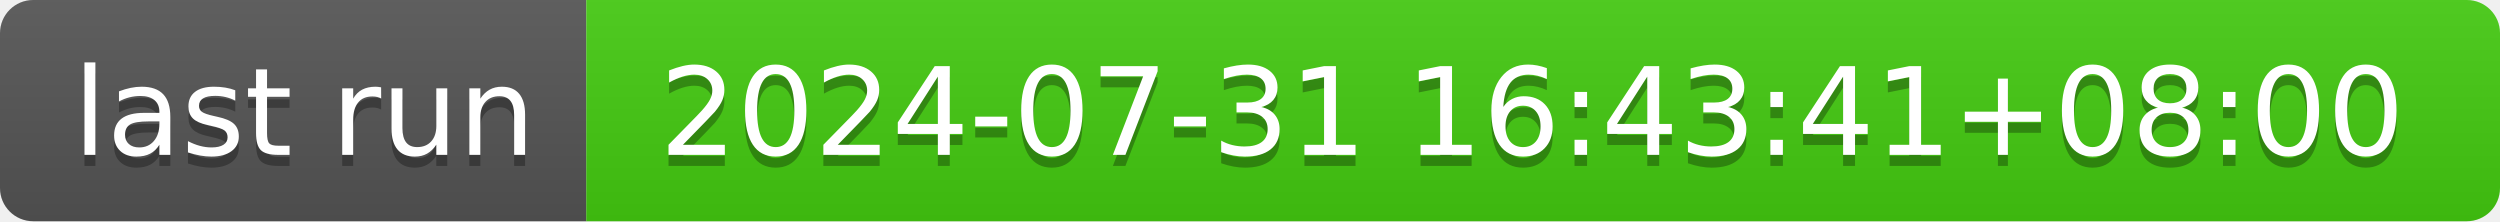
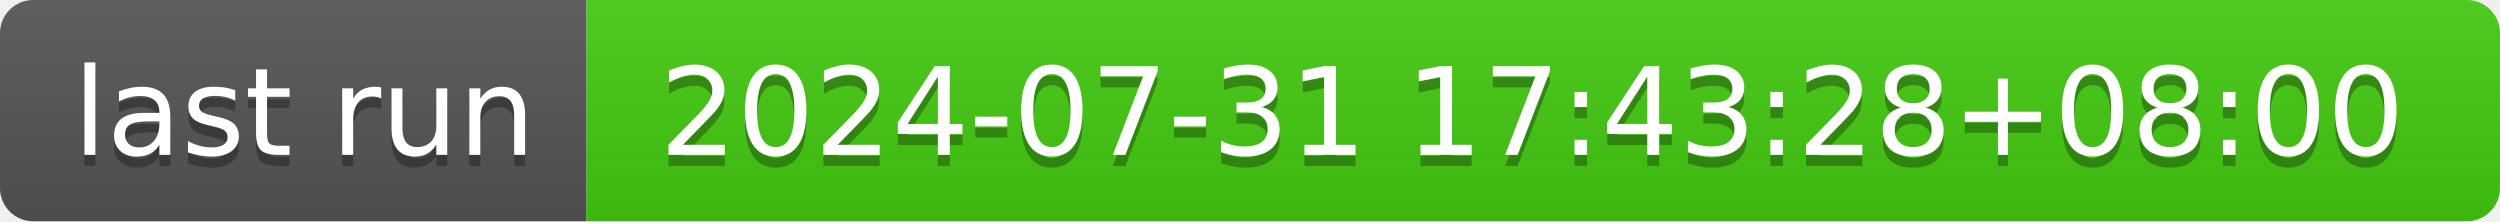
- <svg xmlns="http://www.w3.org/2000/svg" width="226" height="20" role="img" aria-label="last run: 2024-07-31 16:43:41+08:00">
+ <svg xmlns="http://www.w3.org/2000/svg" width="226" height="20" role="img" aria-label="last run: 2024-07-31 17:43:28+08:00">
  <linearGradient id="s" x2="0" y2="100%">
    <stop offset="0" stop-color="#bbb" stop-opacity=".1" />
    <stop offset="1" stop-opacity=".1" />
  </linearGradient>
  <clipPath id="r">
    <rect width="226" height="20" rx="3" fill="#fff" />
  </clipPath>
  <g clip-path="url(#r)">
    <rect width="53" height="20" fill="#555" />
    <rect x="53" width="173" height="20" fill="#4c1" />
    <rect width="226" height="20" fill="url(#s)" />
  </g>
  <g fill="#fff" text-anchor="middle" font-family="Verdana,Geneva,DejaVu Sans,sans-serif" text-rendering="geometricPrecision" font-size="110">
    <text aria-hidden="true" x="275" y="150" fill="#010101" fill-opacity=".3" transform="scale(.1)" textLength="430">last run</text>
    <text x="275" y="140" transform="scale(.1)" fill="#fff" textLength="430">last run</text>
-     <text aria-hidden="true" x="1385" y="150" fill="#010101" fill-opacity=".3" transform="scale(.1)" textLength="1630">2024-07-31 16:43:41+08:00</text>
-     <text x="1385" y="140" transform="scale(.1)" fill="#fff" textLength="1630">2024-07-31 16:43:41+08:00</text>
+     <text aria-hidden="true" x="1385" y="150" fill="#010101" fill-opacity=".3" transform="scale(.1)" textLength="1630">2024-07-31 17:43:28+08:00</text>
+     <text x="1385" y="140" transform="scale(.1)" fill="#fff" textLength="1630">2024-07-31 17:43:28+08:00</text>
  </g>
</svg>
